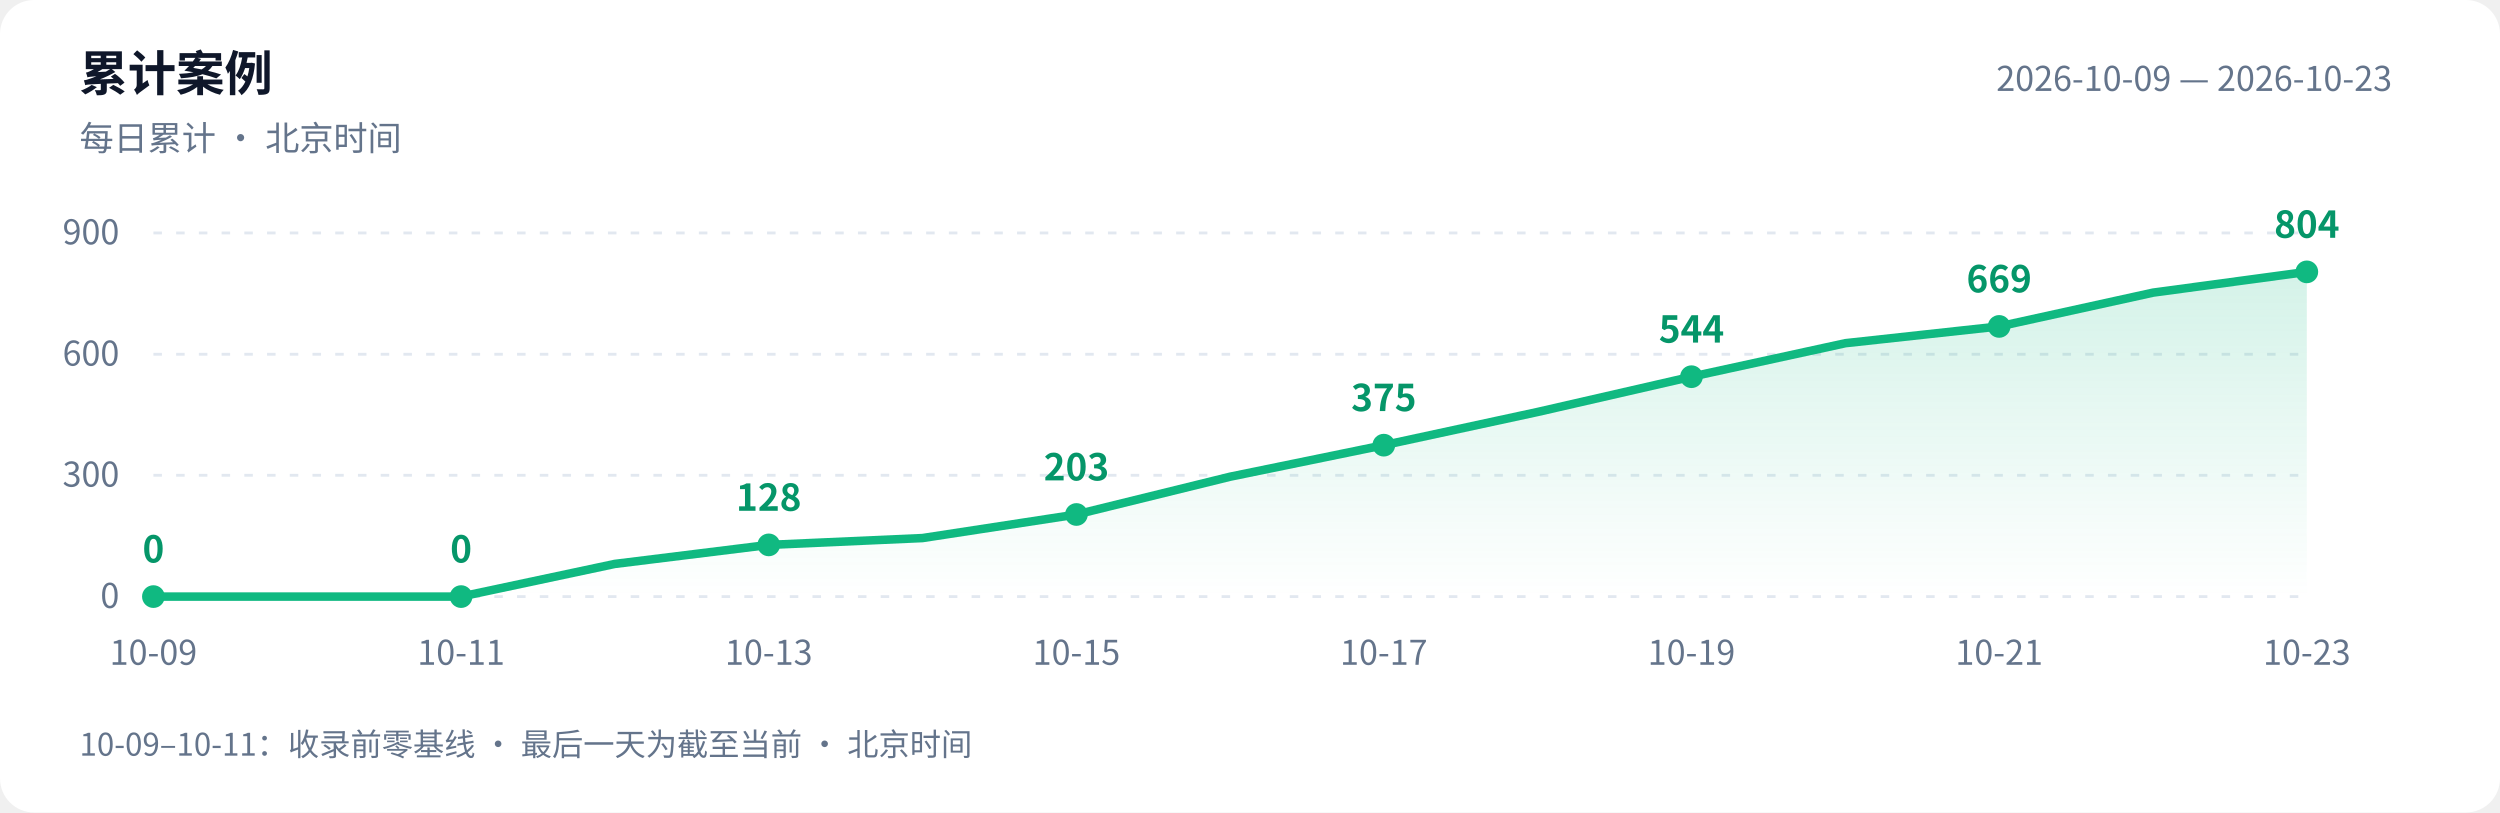
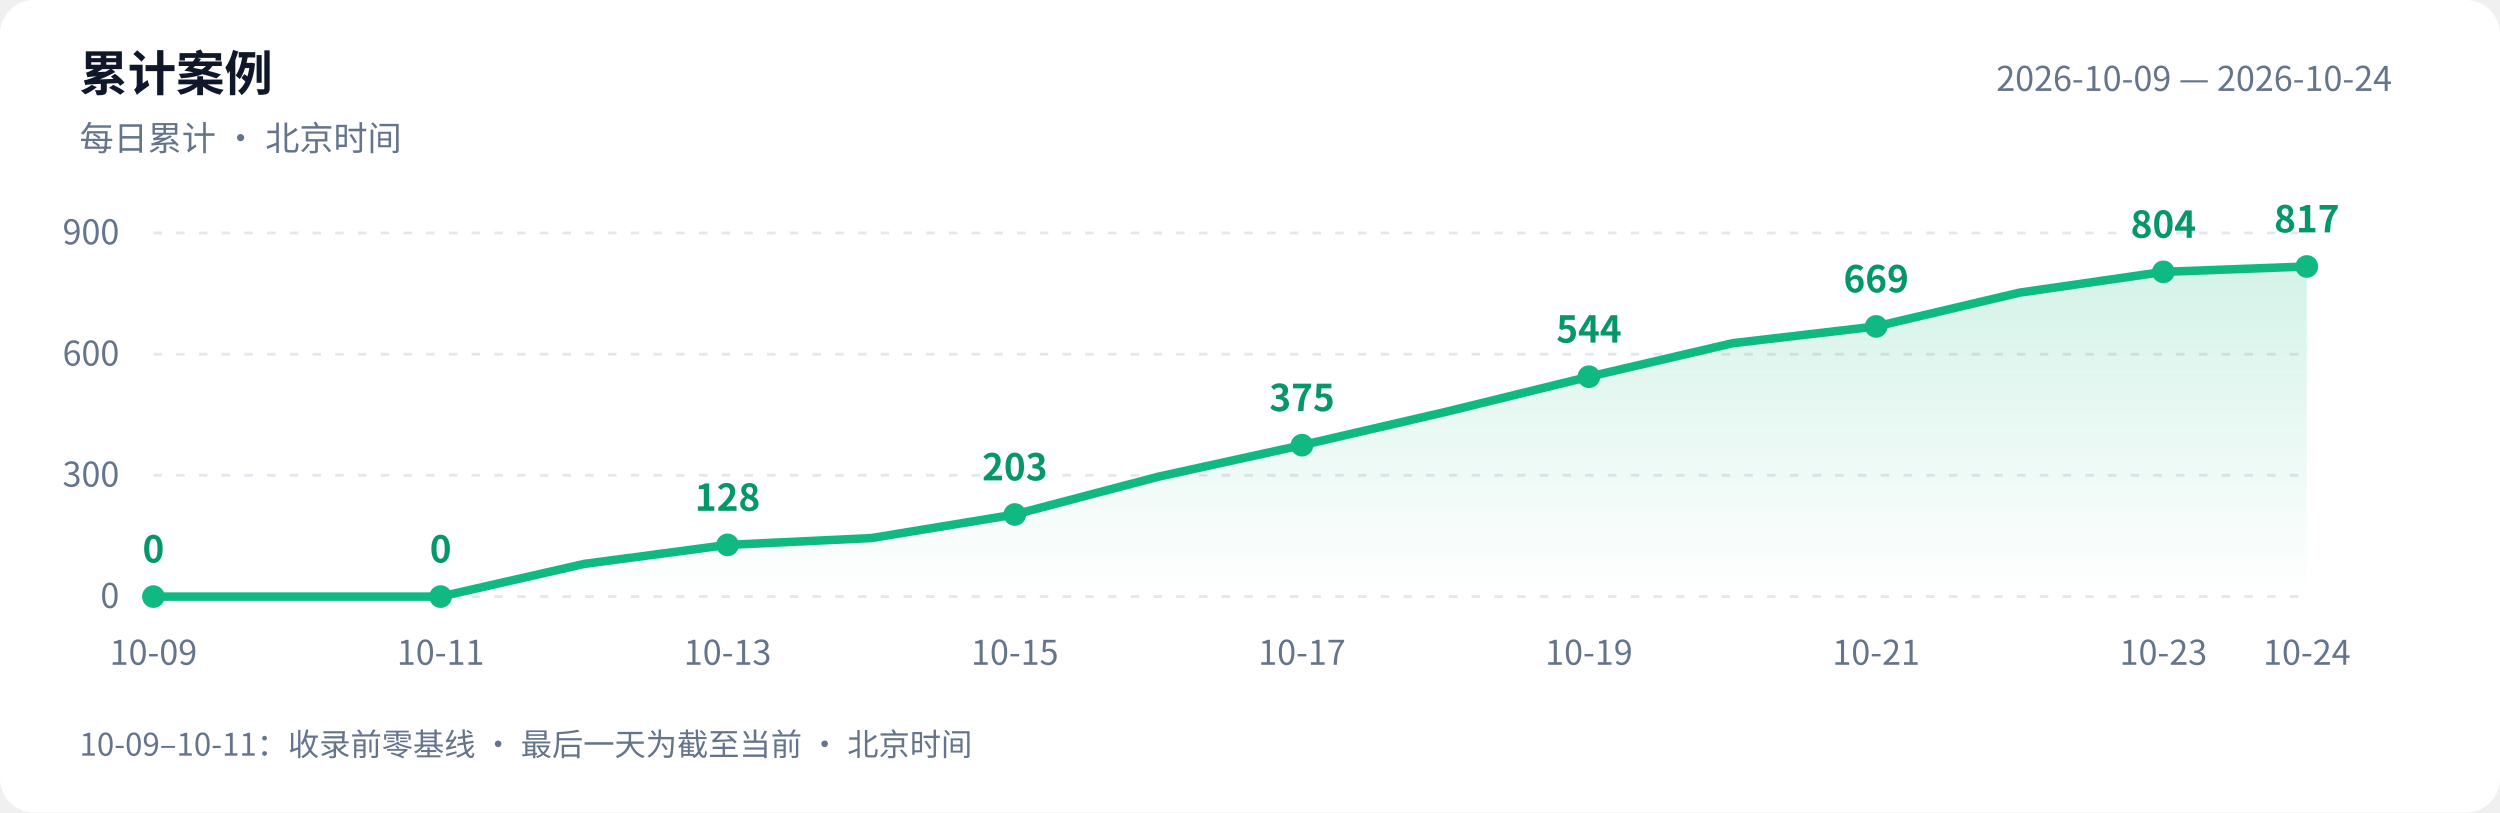
<svg xmlns="http://www.w3.org/2000/svg" width="880" height="286" viewBox="0 0 880 286" role="img" aria-labelledby="title desc">
  <defs>
    <linearGradient id="area" x1="0" y1="0" x2="0" y2="1">
      <stop offset="0" stop-color="#10b981" stop-opacity=".18" />
      <stop offset="1" stop-color="#10b981" stop-opacity="0" />
    </linearGradient>
  </defs>
  <style>text{font-family:-apple-system,BlinkMacSystemFont,"PingFang SC","Microsoft YaHei","WenQuanYi Zen Hei","Segoe UI","Noto Sans CJK SC",sans-serif;fill:#64748b;font-size:12px}.bg{fill:#fff}.heading{fill:#0f172a;font-size:17px;font-weight:600}.grid{stroke:#e2e8f0;stroke-dasharray:3 5}.value{fill:#059669;font-size:13px;font-weight:600}@media(prefers-color-scheme:dark){.bg{fill:#0d1117}text{fill:#8b949e}.heading{fill:#e6edf3}.grid{stroke:#30363d}.value{fill:#34d399}}</style>
  <rect class="bg" width="880" height="286" rx="12" />
  <text class="heading" x="28" y="32">累计案例</text>
  <text x="28" y="53">每日累计 · 北京时间</text>
-   <text x="842" y="32" text-anchor="end">2026-10-09 — 2026-10-23</text>
+   <text x="842" y="32" text-anchor="end">2026-10-09 — 2026-10-24</text>
  <path class="grid" d="M 54 210.0 H 812" />
  <text x="42" y="214.0" text-anchor="end">0</text>
  <path class="grid" d="M 54 167.3 H 812" />
  <text x="42" y="171.3" text-anchor="end">300</text>
  <path class="grid" d="M 54 124.7 H 812" />
  <text x="42" y="128.7" text-anchor="end">600</text>
  <path class="grid" d="M 54 82.0 H 812" />
  <text x="42" y="86.0" text-anchor="end">900</text>
-   <path d="M 54 210 L 54.0 210.0 L 108.1 210.0 L 162.3 210.0 L 216.4 198.5 L 270.6 191.8 L 324.7 189.4 L 378.9 181.1 L 433.0 167.8 L 487.1 156.7 L 541.3 145.0 L 595.4 132.6 L 649.6 120.8 L 703.7 114.9 L 757.9 103.0 L 812.0 95.7 L 812.0 210 Z" fill="url(#area)" />
-   <polyline points="54.0,210.0 108.1,210.0 162.3,210.0 216.4,198.5 270.6,191.8 324.7,189.4 378.9,181.1 433.0,167.8 487.1,156.7 541.3,145.0 595.4,132.6 649.6,120.8 703.7,114.9 757.9,103.0 812.0,95.7" fill="none" stroke="#10b981" stroke-width="3" stroke-linejoin="round" stroke-linecap="round" />
+   <path d="M 54 210 L 54.0 210.0 L 104.5 210.0 L 155.1 210.0 L 205.6 198.5 L 256.1 191.8 L 306.7 189.4 L 357.2 181.1 L 407.7 167.8 L 458.3 156.7 L 508.8 145.0 L 559.3 132.6 L 609.9 120.8 L 660.4 114.9 L 710.9 103.0 L 761.5 95.7 L 812.0 93.8 L 812.0 210 Z" fill="url(#area)" />
+   <polyline points="54.0,210.0 104.5,210.0 155.1,210.0 205.6,198.5 256.1,191.8 306.7,189.4 357.2,181.1 407.7,167.8 458.3,156.7 508.8,145.0 559.3,132.6 609.9,120.8 660.4,114.9 710.9,103.0 761.5,95.7 812.0,93.8" fill="none" stroke="#10b981" stroke-width="3" stroke-linejoin="round" stroke-linecap="round" />
  <circle cx="54.0" cy="210.0" r="4" fill="#10b981" />
  <text class="value" x="54.0" y="198.0" text-anchor="middle">0</text>
  <text x="54.0" y="234" text-anchor="middle">10-09</text>
-   <circle cx="162.3" cy="210.0" r="4" fill="#10b981" />
-   <text class="value" x="162.3" y="198.0" text-anchor="middle">0</text>
-   <text x="162.3" y="234" text-anchor="middle">10-11</text>
-   <circle cx="270.6" cy="191.8" r="4" fill="#10b981" />
-   <text class="value" x="270.6" y="179.8" text-anchor="middle">128</text>
-   <text x="270.6" y="234" text-anchor="middle">10-13</text>
-   <circle cx="378.9" cy="181.1" r="4" fill="#10b981" />
-   <text class="value" x="378.9" y="169.1" text-anchor="middle">203</text>
-   <text x="378.9" y="234" text-anchor="middle">10-15</text>
-   <circle cx="487.1" cy="156.7" r="4" fill="#10b981" />
-   <text class="value" x="487.1" y="144.7" text-anchor="middle">375</text>
-   <text x="487.1" y="234" text-anchor="middle">10-17</text>
-   <circle cx="595.4" cy="132.6" r="4" fill="#10b981" />
-   <text class="value" x="595.4" y="120.6" text-anchor="middle">544</text>
-   <text x="595.4" y="234" text-anchor="middle">10-19</text>
-   <circle cx="703.7" cy="114.9" r="4" fill="#10b981" />
-   <text class="value" x="703.7" y="102.9" text-anchor="middle">669</text>
-   <text x="703.7" y="234" text-anchor="middle">10-21</text>
-   <circle cx="812.0" cy="95.7" r="4" fill="#10b981" />
-   <text class="value" x="812.0" y="83.7" text-anchor="middle">804</text>
-   <text x="812.0" y="234" text-anchor="middle">10-23</text>
+   <circle cx="155.1" cy="210.0" r="4" fill="#10b981" />
+   <text class="value" x="155.1" y="198.0" text-anchor="middle">0</text>
+   <text x="155.1" y="234" text-anchor="middle">10-11</text>
+   <circle cx="256.1" cy="191.8" r="4" fill="#10b981" />
+   <text class="value" x="256.1" y="179.8" text-anchor="middle">128</text>
+   <text x="256.1" y="234" text-anchor="middle">10-13</text>
+   <circle cx="357.2" cy="181.1" r="4" fill="#10b981" />
+   <text class="value" x="357.2" y="169.1" text-anchor="middle">203</text>
+   <text x="357.2" y="234" text-anchor="middle">10-15</text>
+   <circle cx="458.3" cy="156.7" r="4" fill="#10b981" />
+   <text class="value" x="458.3" y="144.7" text-anchor="middle">375</text>
+   <text x="458.3" y="234" text-anchor="middle">10-17</text>
+   <circle cx="559.3" cy="132.6" r="4" fill="#10b981" />
+   <text class="value" x="559.3" y="120.6" text-anchor="middle">544</text>
+   <text x="559.3" y="234" text-anchor="middle">10-19</text>
+   <circle cx="660.4" cy="114.9" r="4" fill="#10b981" />
+   <text class="value" x="660.4" y="102.9" text-anchor="middle">669</text>
+   <text x="660.4" y="234" text-anchor="middle">10-21</text>
+   <circle cx="761.5" cy="95.7" r="4" fill="#10b981" />
+   <text class="value" x="761.5" y="83.7" text-anchor="middle">804</text>
+   <text x="761.5" y="234" text-anchor="middle">10-23</text>
+   <circle cx="812.0" cy="93.8" r="4" fill="#10b981" />
+   <text class="value" x="812.0" y="81.8" text-anchor="middle">817</text>
+   <text x="812.0" y="234" text-anchor="middle">10-24</text>
  <text x="28" y="266" style="font-size:11px">10-09–10-11：收录前零基线 · 最后一天为截至当前 · 北京时间</text>
</svg>
